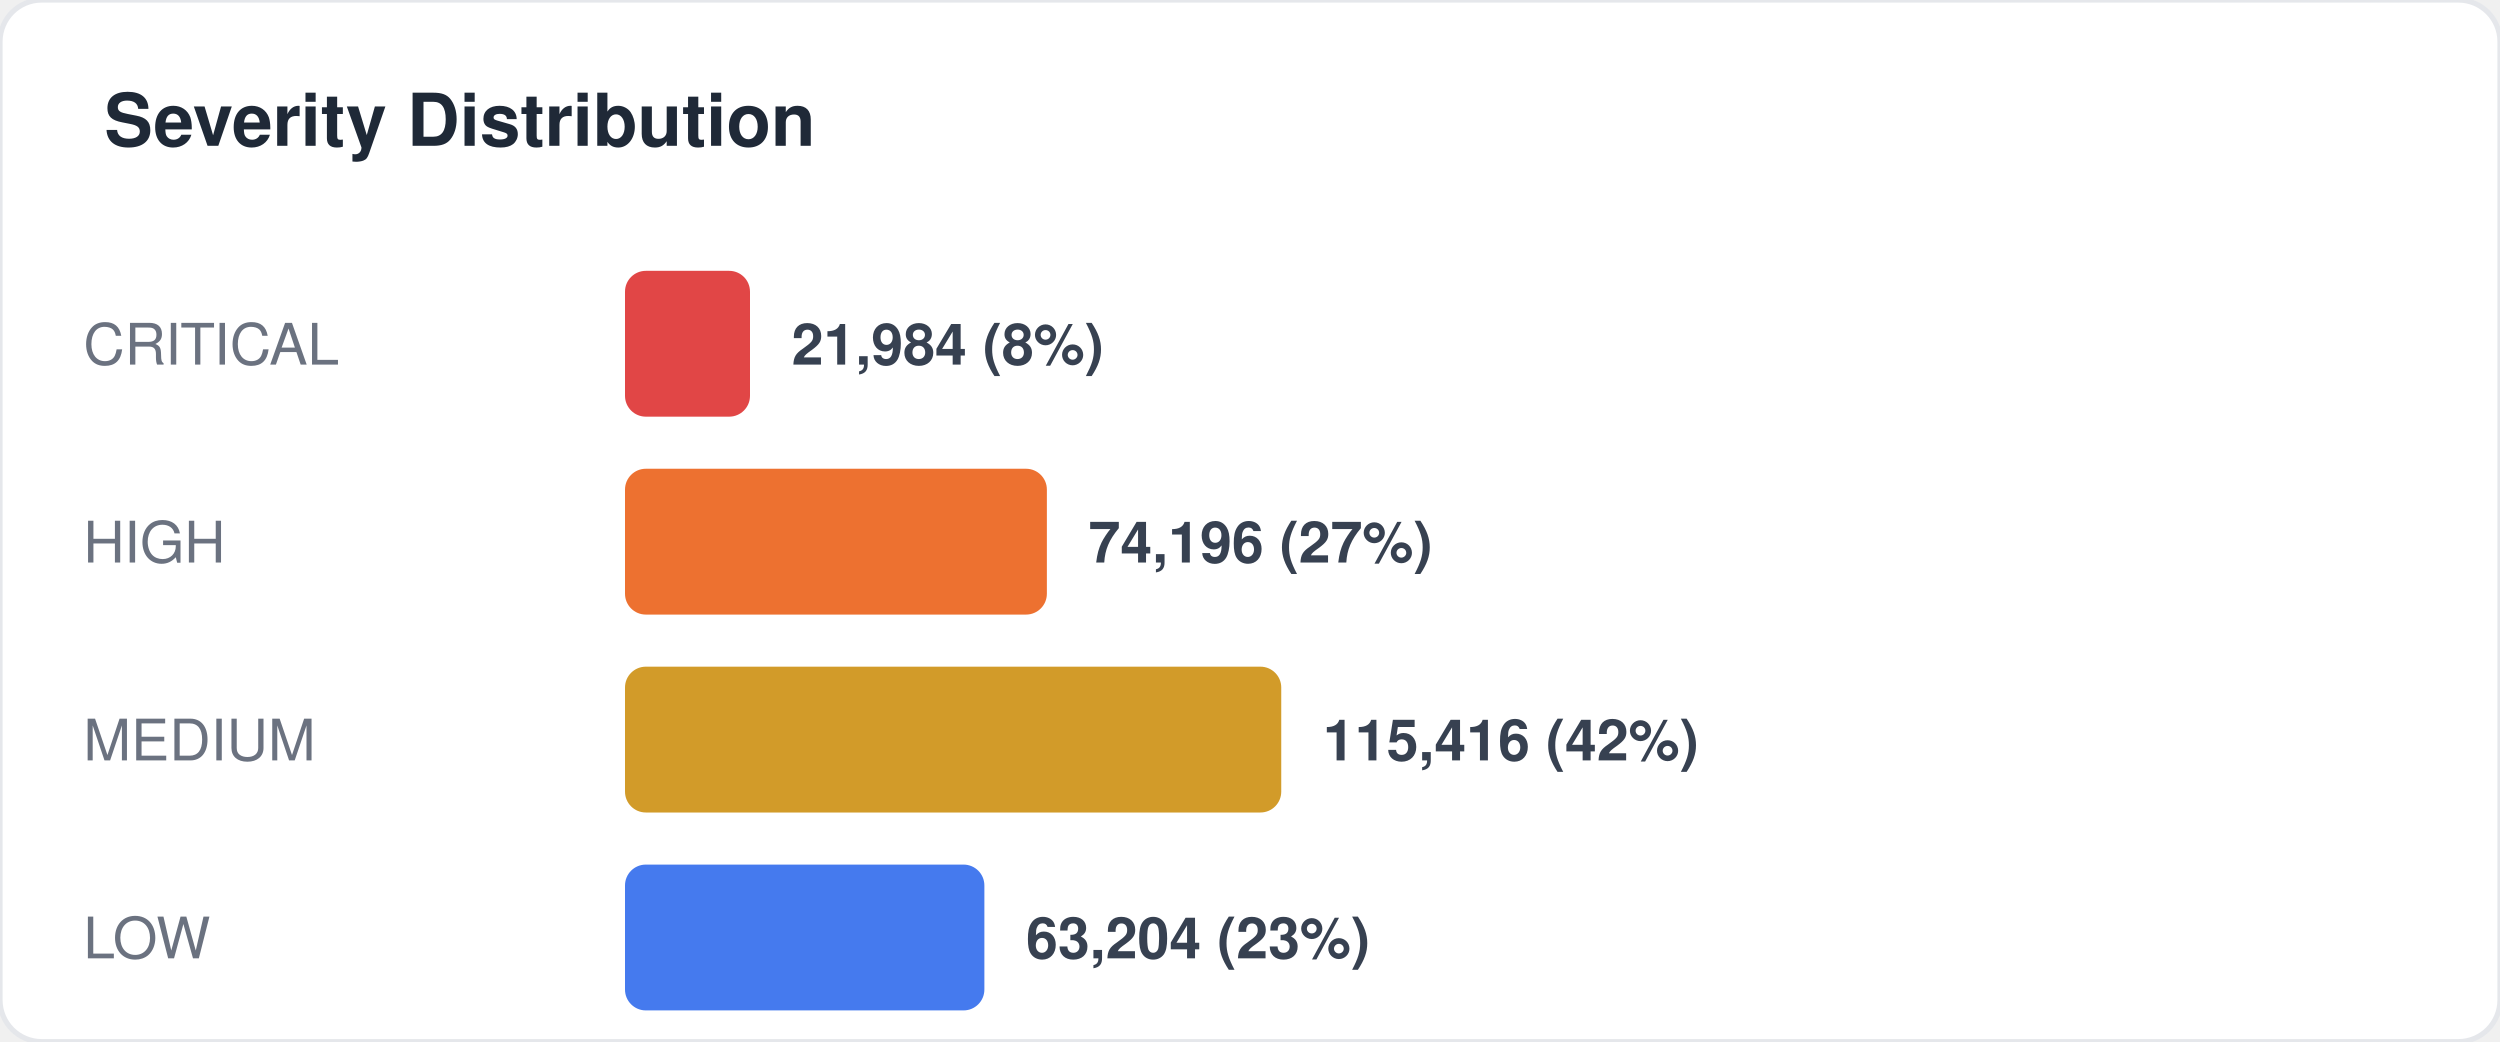
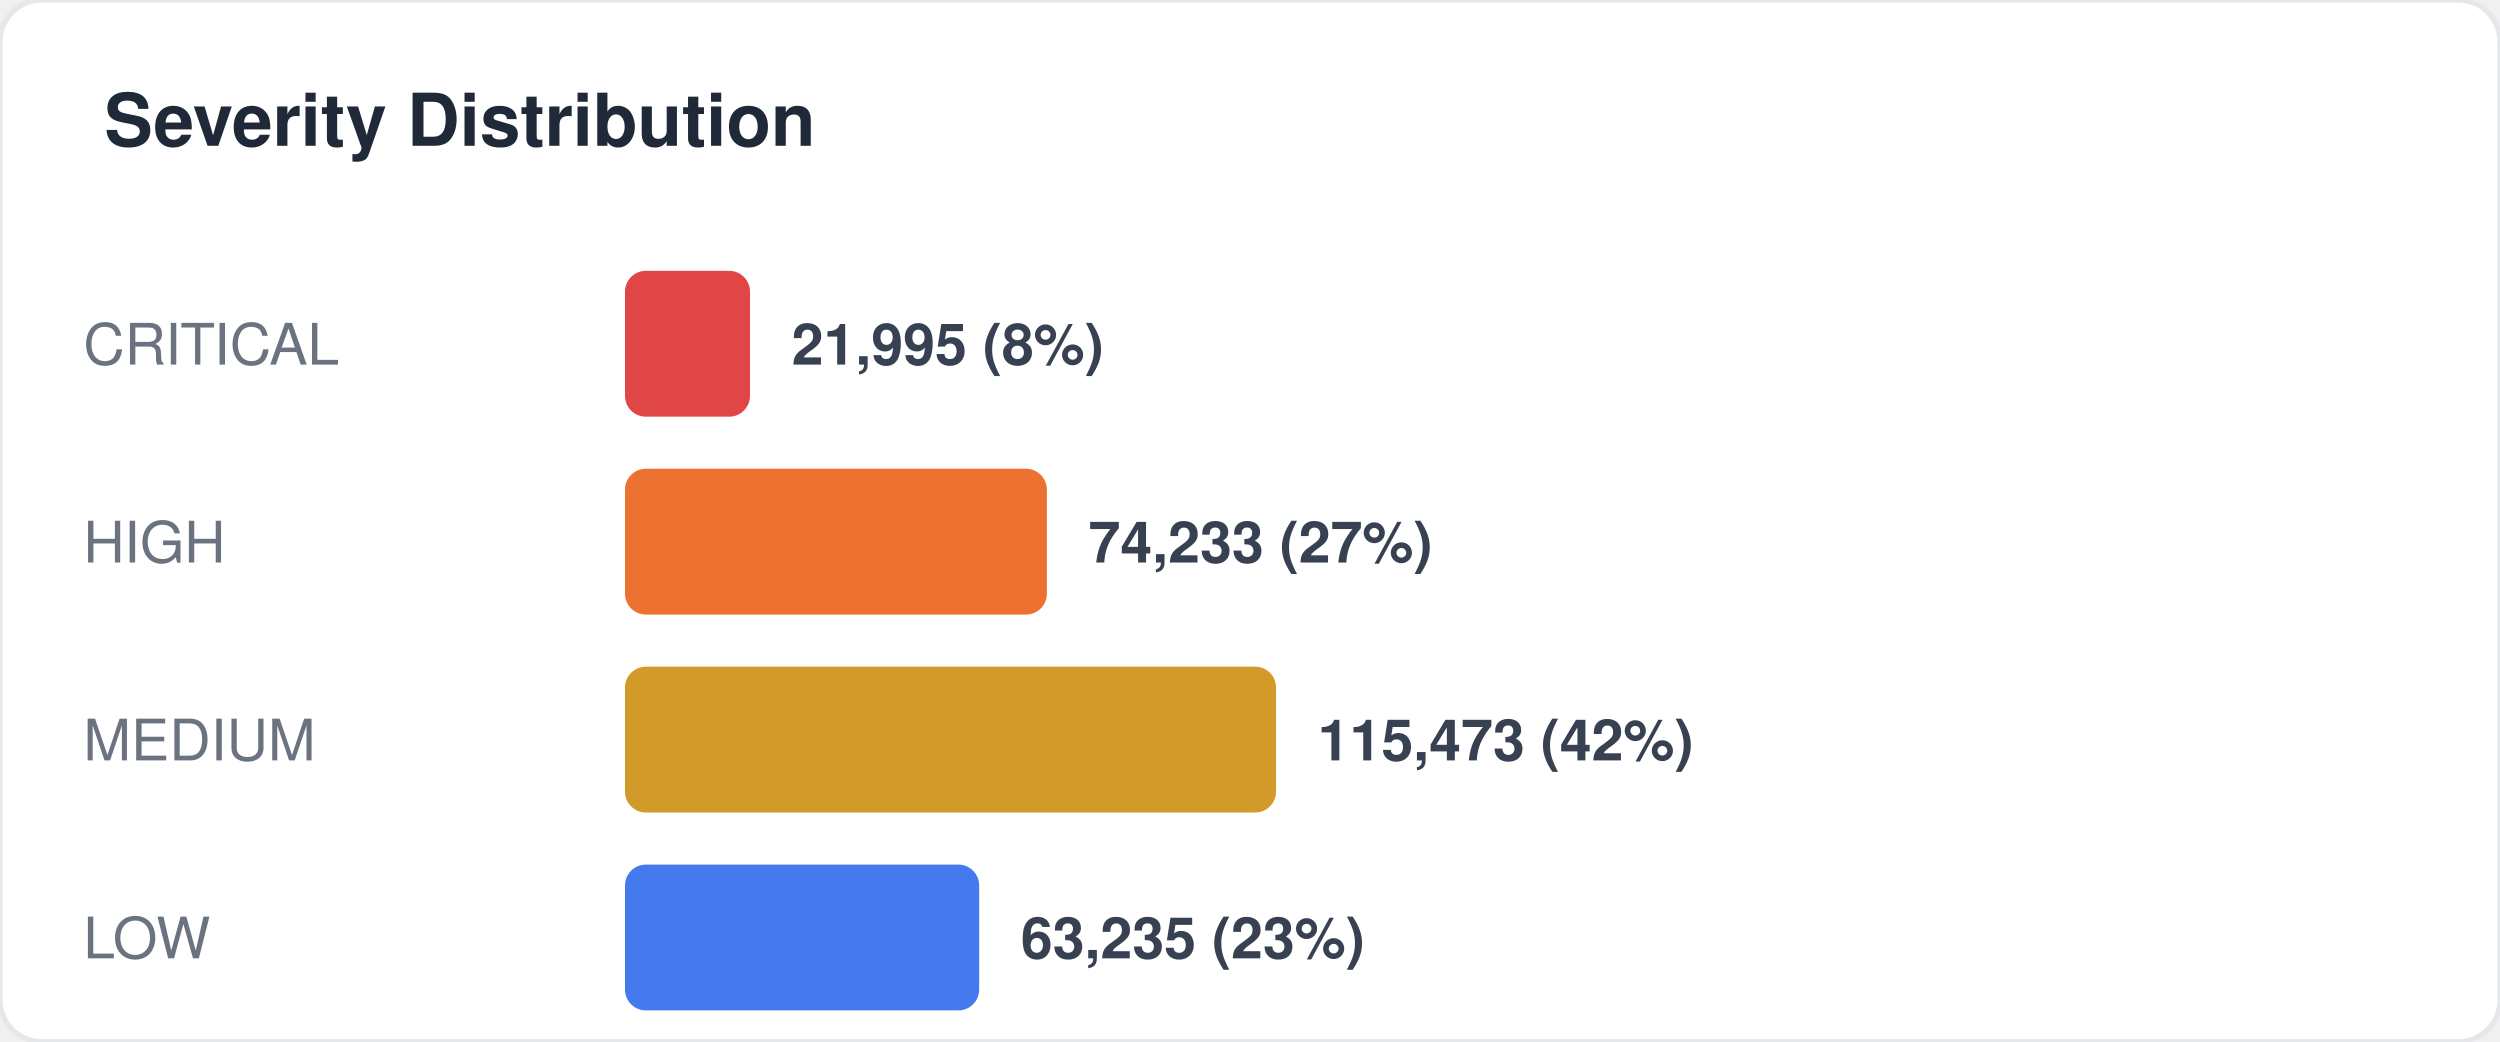
<svg xmlns="http://www.w3.org/2000/svg" width="480" height="200" viewBox="0 0 480 200" fill="none">
  <style>
  text { font-family: -apple-system, BlinkMacSystemFont, "Segoe UI", Helvetica, Arial, sans-serif; }
  .title { font-size: 14px; font-weight: 700; fill: #1f2937; }
  .label { font-size: 11px; fill: #6b7280; }
  .value { font-size: 11px; font-weight: 600; fill: #374151; }
  .big-number { font-size: 28px; font-weight: 800; fill: #111827; }
  .sub { font-size: 10px; fill: #9ca3af; }
</style>
  <rect width="480" height="200" rx="8" fill="#ffffff" stroke="#e5e7eb" stroke-width="1" />
  <text x="20" y="28" class="title">Severity Distribution</text>
  <text x="16" y="70" class="label">CRITICAL</text>
  <rect x="120" y="52" width="24" height="28" rx="4" fill="#dc2626" opacity="0.85" />
-   <text x="152" y="70" class="value">21,984 (8%)</text>
+   <text x="152" y="70" class="value">21,995 (8%)</text>
  <text x="16" y="108" class="label">HIGH</text>
  <rect x="120" y="90" width="81" height="28" rx="4" fill="#ea580c" opacity="0.85" />
-   <text x="209" y="108" class="value">74,196 (27%)</text>
+   <text x="209" y="108" class="value">74,233 (27%)</text>
  <text x="16" y="146" class="label">MEDIUM</text>
-   <rect x="120" y="128" width="126" height="28" rx="4" fill="#ca8a04" opacity="0.85" />
-   <text x="254" y="146" class="value">115,416 (42%)</text>
+   <rect x="120" y="128" width="125" height="28" rx="4" fill="#ca8a04" opacity="0.85" />
+   <text x="253" y="146" class="value">115,473 (42%)</text>
  <text x="16" y="184" class="label">LOW</text>
-   <rect x="120" y="166" width="69" height="28" rx="4" fill="#2563eb" opacity="0.85" />
-   <text x="197" y="184" class="value">63,204 (23%)</text>
+   <rect x="120" y="166" width="68" height="28" rx="4" fill="#2563eb" opacity="0.85" />
+   <text x="196" y="184" class="value">63,235 (23%)</text>
</svg>
